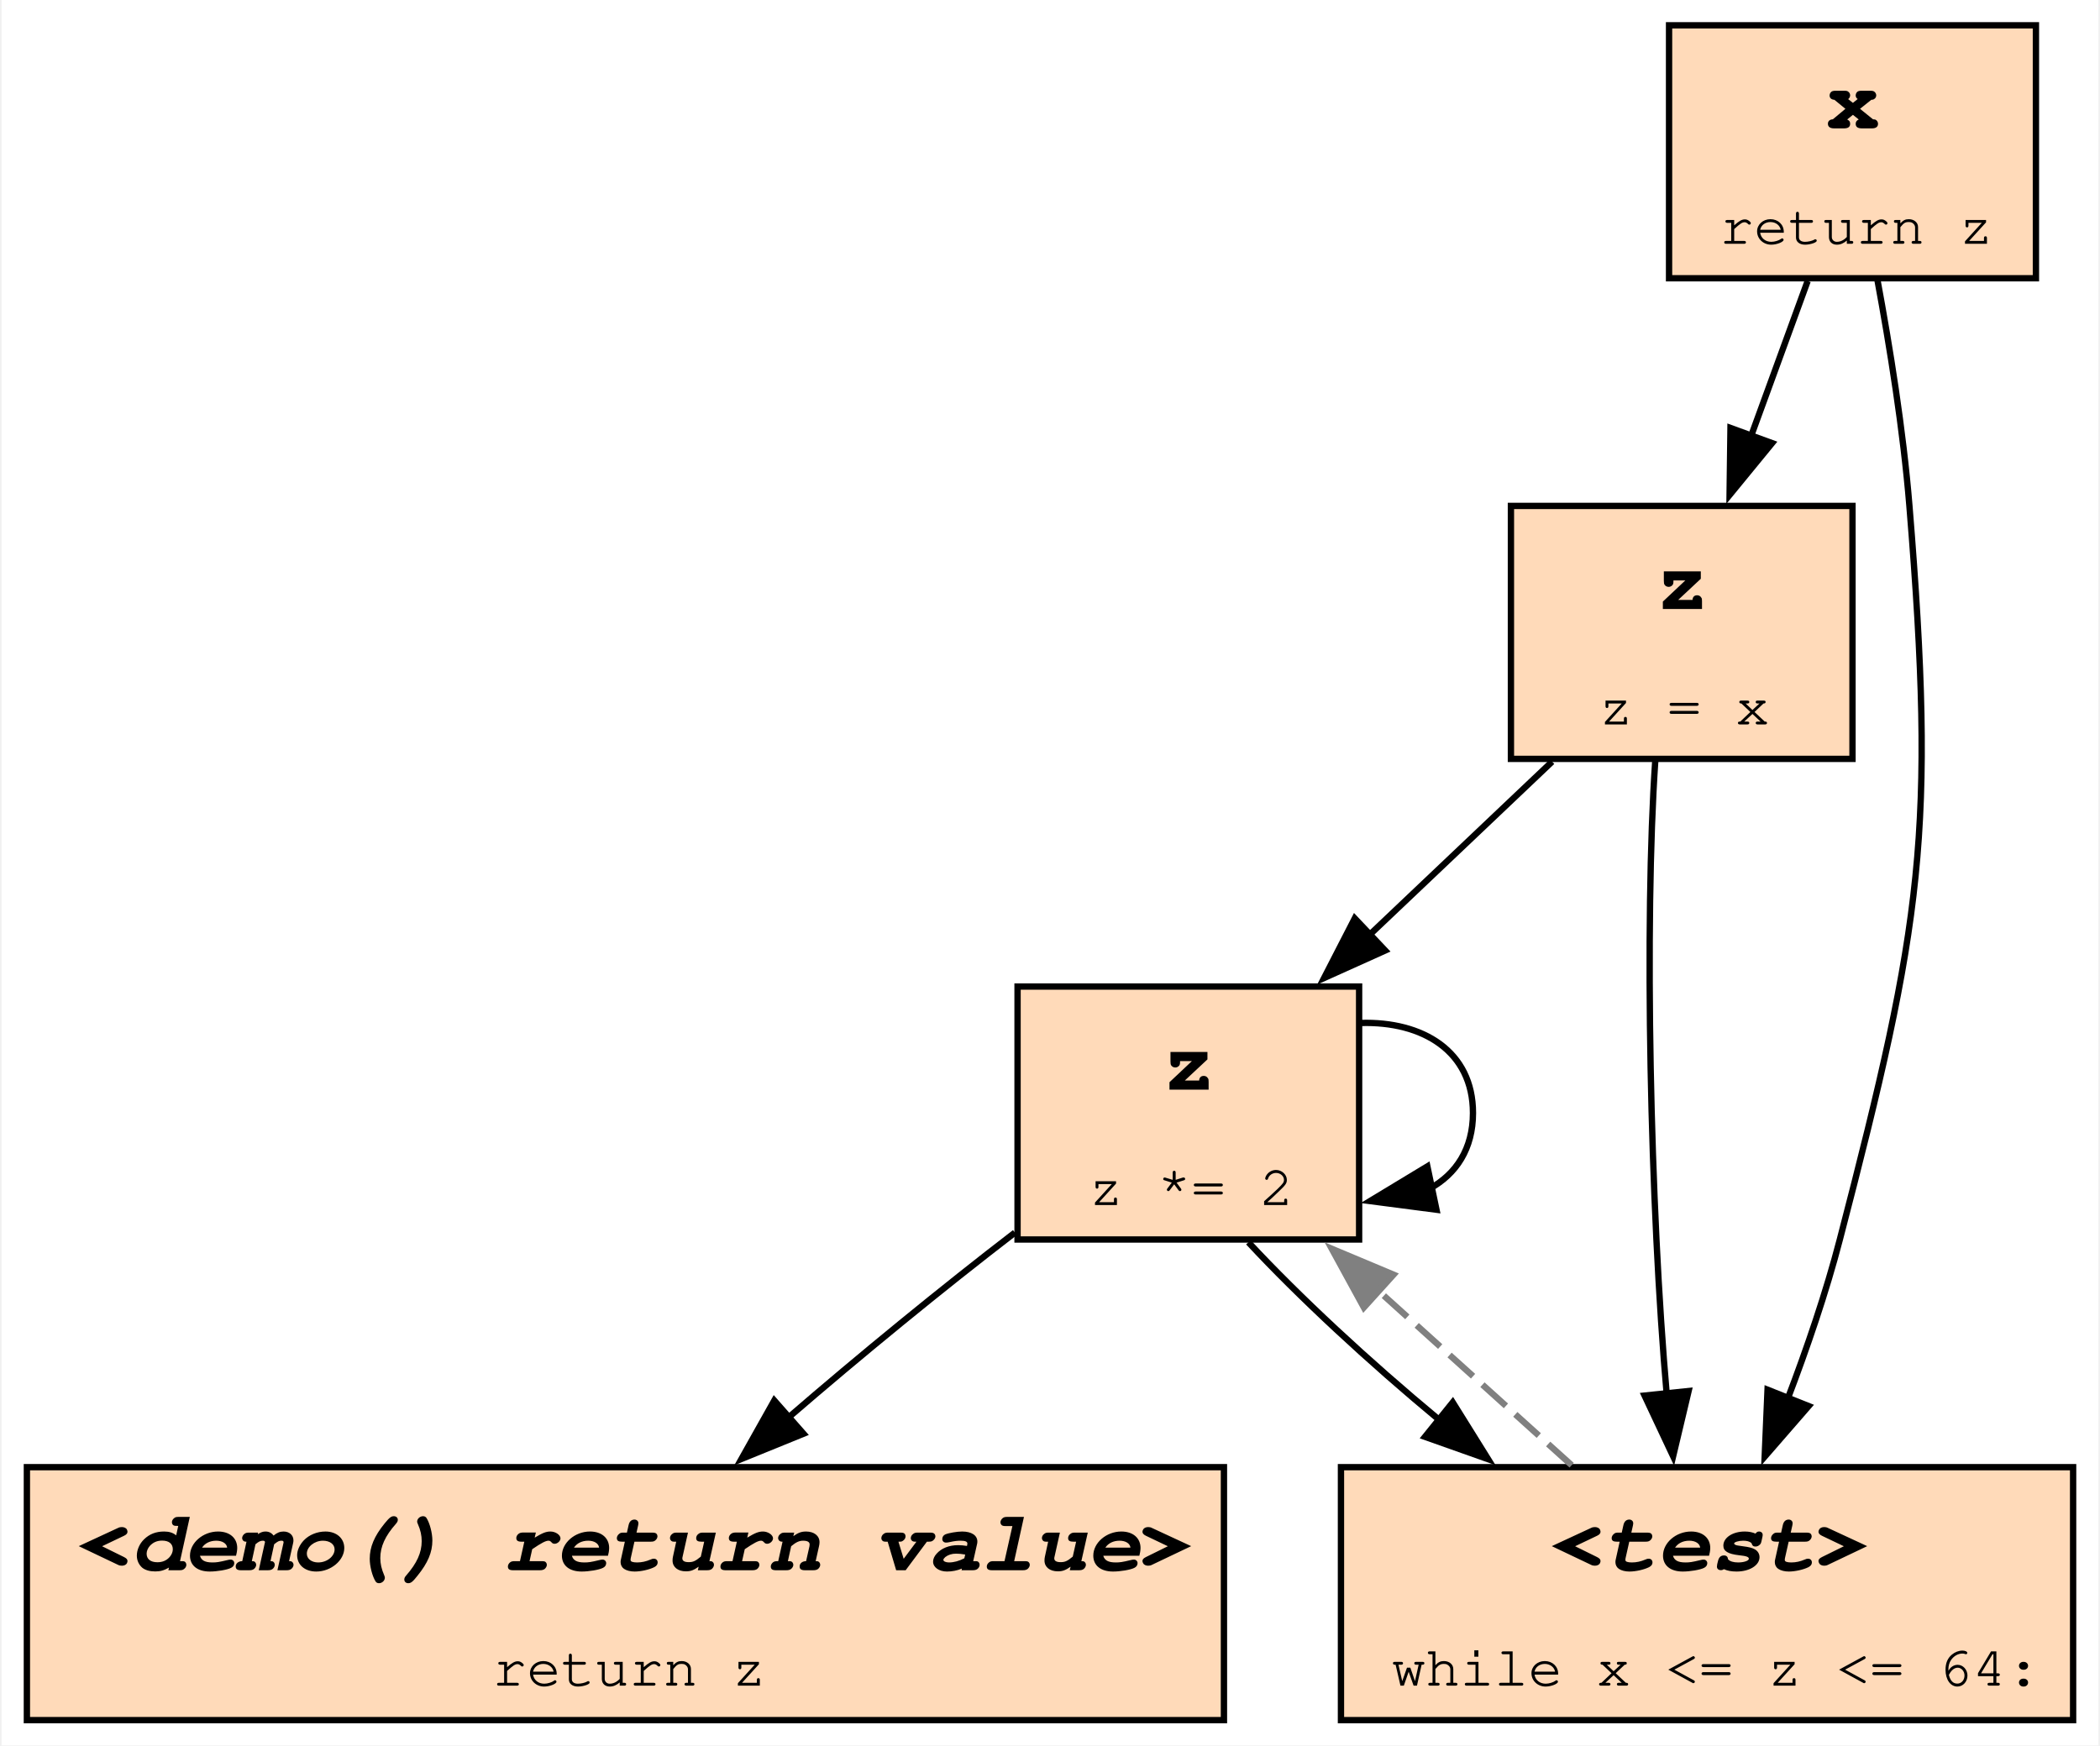
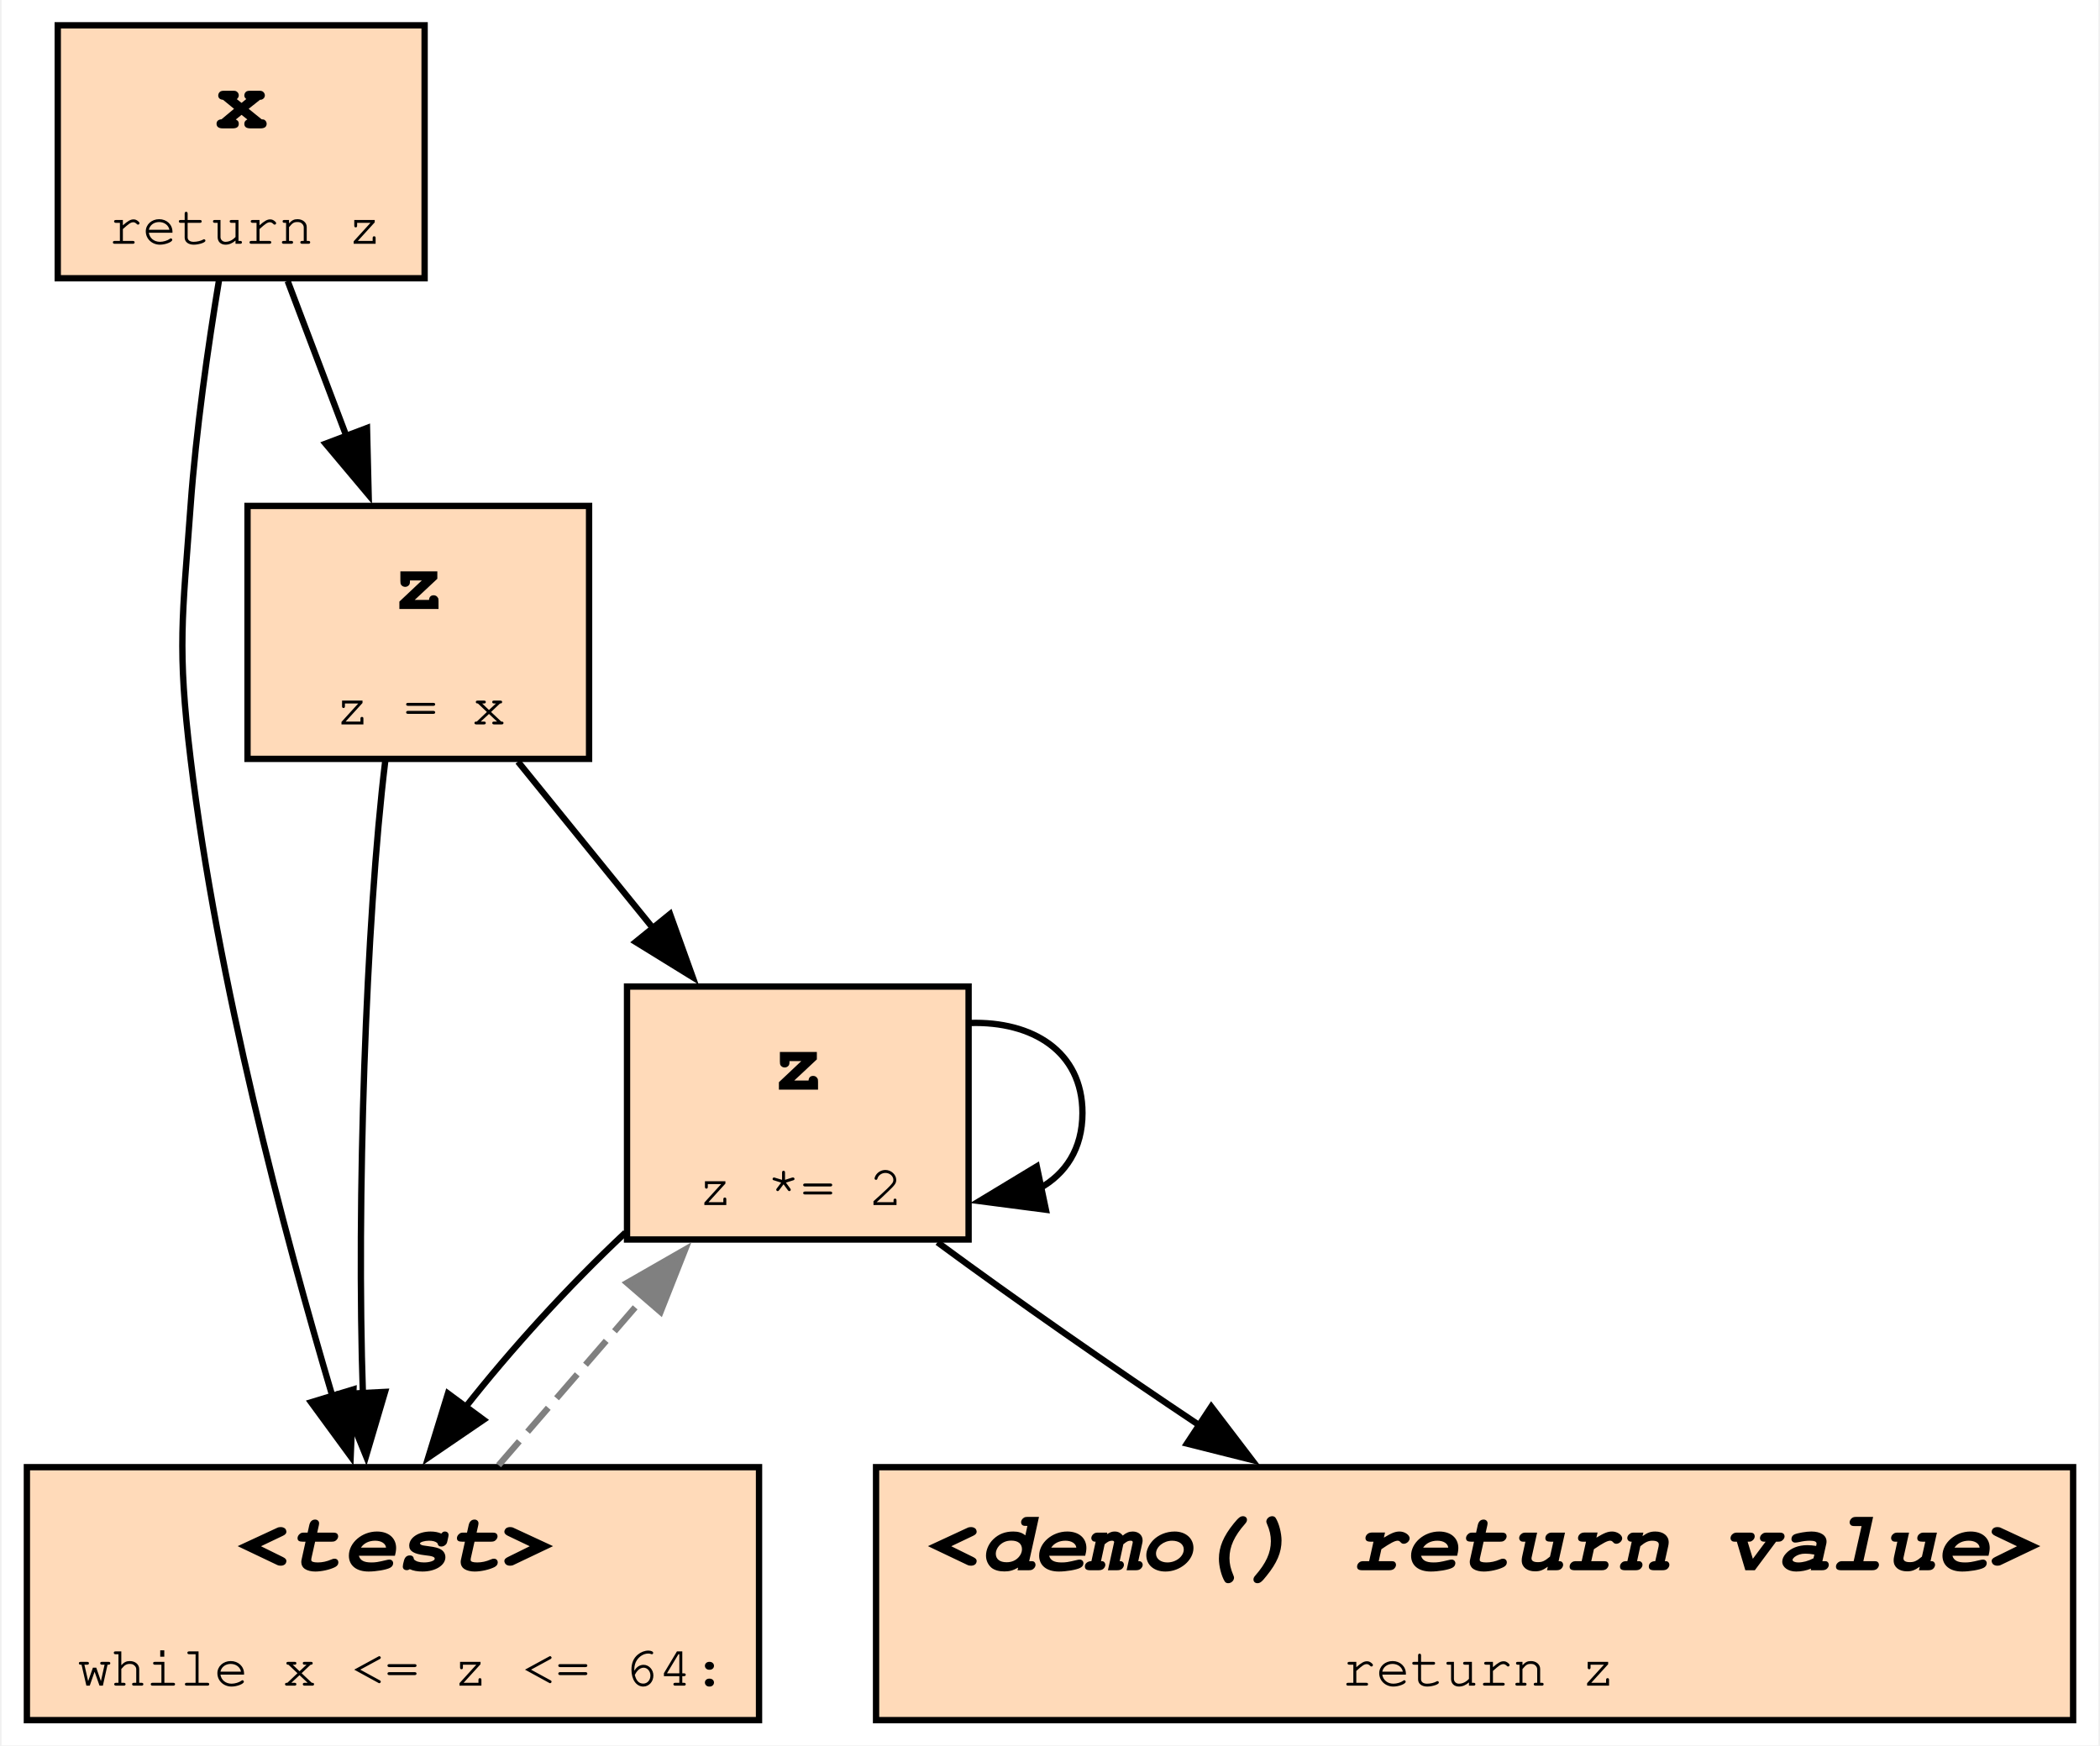
<svg xmlns="http://www.w3.org/2000/svg" xmlns:xlink="http://www.w3.org/1999/xlink" width="332pt" height="276pt" viewBox="0.00 0.00 331.50 276.00">
  <g id="graph0" class="graph" transform="scale(1 1) rotate(0) translate(4 272)">
    <polygon fill="white" stroke="none" points="-4,4 -4,-272 327.5,-272 327.5,4 -4,4" />
    <g id="node1" class="node">
      <g id="a_node1">
-         <a xlink:title="demo:5">
-           <polygon fill="peachpuff" stroke="black" points="189.25,-40 0,-40 0,0 189.25,0 189.25,-40" />
-           <text text-anchor="start" x="8" y="-23.7" font-family="Courier,monospace" font-weight="bold" font-style="italic" font-size="14.00">&lt;demo() return value&gt;</text>
-           <text text-anchor="start" x="73.62" y="-5.45" font-family="Courier,monospace" font-size="9.00">return z</text>
+         <a xlink:title="demo:2">
+           <polygon fill="peachpuff" stroke="black" points="88.88,-192 34.88,-192 34.88,-152 88.88,-152 88.88,-192" />
+           <text text-anchor="start" x="57.75" y="-175.7" font-family="Courier,monospace" font-weight="bold" font-size="14.00">z</text>
+           <text text-anchor="start" x="48.75" y="-157.45" font-family="Courier,monospace" font-size="9.00">z = x</text>
        </a>
      </g>
    </g>
+     <g id="node3" class="node">
+       <g id="a_node3">
+         <a xlink:title="demo:4">
+           <polygon fill="peachpuff" stroke="black" points="148.88,-116 94.88,-116 94.88,-76 148.88,-76 148.88,-116" />
+           <text text-anchor="start" x="117.75" y="-99.7" font-family="Courier,monospace" font-weight="bold" font-size="14.00">z</text>
+           <text text-anchor="start" x="106.12" y="-81.45" font-family="Courier,monospace" font-size="9.00">z *= 2</text>
+         </a>
+       </g>
+     </g>
+     <g id="edge2" class="edge">
+       <path fill="none" stroke="black" d="M77.64,-151.56C84.18,-143.48 91.91,-133.96 99.05,-125.15" />
+       <polygon fill="black" stroke="black" points="101.68,-127.46 105.26,-117.49 96.25,-123.05 101.68,-127.46" />
+     </g>
+     <g id="node4" class="node">
+       <g id="a_node4">
+         <a xlink:title="demo:3">
+           <polygon fill="peachpuff" stroke="black" points="115.75,-40 0,-40 0,0 115.75,0 115.75,-40" />
+           <text text-anchor="start" x="33.12" y="-23.7" font-family="Courier,monospace" font-weight="bold" font-style="italic" font-size="14.00">&lt;test&gt;</text>
+           <text text-anchor="start" x="8" y="-5.45" font-family="Courier,monospace" font-size="9.00">while x &lt;= z &lt;= 64:</text>
+         </a>
+       </g>
+     </g>
+     <g id="edge5" class="edge">
+       <path fill="none" stroke="black" d="M56.66,-151.7C53.58,-126.38 52.1,-81.68 53.12,-51.69" />
+       <polygon fill="black" stroke="black" points="56.62,-51.9 53.62,-41.74 49.63,-51.55 56.62,-51.9" />
+     </g>
    <g id="node2" class="node">
      <g id="a_node2">
-         <a xlink:title="demo:4">
-           <polygon fill="peachpuff" stroke="black" points="210.62,-116 156.62,-116 156.62,-76 210.62,-76 210.62,-116" />
-           <text text-anchor="start" x="179.5" y="-99.7" font-family="Courier,monospace" font-weight="bold" font-size="14.00">z</text>
-           <text text-anchor="start" x="167.88" y="-81.45" font-family="Courier,monospace" font-size="9.00">z *= 2</text>
+         <a xlink:title="demo:5">
+           <polygon fill="peachpuff" stroke="black" points="62.88,-268 4.88,-268 4.88,-228 62.88,-228 62.88,-268" />
+           <text text-anchor="start" x="29.75" y="-251.7" font-family="Courier,monospace" font-weight="bold" font-size="14.00">x</text>
+           <text text-anchor="start" x="12.88" y="-233.45" font-family="Courier,monospace" font-size="9.00">return z</text>
        </a>
      </g>
    </g>
    <g id="edge1" class="edge">
-       <path fill="none" stroke="black" d="M156.2,-77.09C144.77,-68.31 131.63,-57.56 120.38,-47.83" />
-       <polygon fill="black" stroke="black" points="122.78,-45.29 112.97,-41.3 118.16,-50.54 122.78,-45.29" />
-     </g>
-     <g id="edge2" class="edge">
-       <path fill="none" stroke="black" d="M210.87,-110.24C220.65,-110.54 228.62,-105.8 228.62,-96 228.62,-90.34 225.96,-86.36 221.82,-84.07" />
-       <polygon fill="black" stroke="black" points="222.85,-80.71 212.35,-82.08 221.41,-87.56 222.85,-80.71" />
-     </g>
-     <g id="node4" class="node">
-       <g id="a_node4">
-         <a xlink:title="demo:3">
-           <polygon fill="peachpuff" stroke="black" points="323.5,-40 207.75,-40 207.75,0 323.5,0 323.5,-40" />
-           <text text-anchor="start" x="240.88" y="-23.7" font-family="Courier,monospace" font-weight="bold" font-style="italic" font-size="14.00">&lt;test&gt;</text>
-           <text text-anchor="start" x="215.75" y="-5.45" font-family="Courier,monospace" font-size="9.00">while x &lt;= z &lt;= 64:</text>
-         </a>
-       </g>
+       <path fill="none" stroke="black" d="M41.23,-227.56C44.09,-219.99 47.44,-211.16 50.59,-202.83" />
+       <polygon fill="black" stroke="black" points="53.77,-204.32 54.03,-193.73 47.22,-201.84 53.77,-204.32" />
    </g>
    <g id="edge7" class="edge">
-       <path fill="none" stroke="black" d="M193.12,-75.56C201.1,-66.97 212.11,-56.75 223.27,-47.49" />
-       <polygon fill="black" stroke="black" points="225.42,-50.25 231.02,-41.26 221.03,-44.8 225.42,-50.25" />
-     </g>
-     <g id="node3" class="node">
-       <g id="a_node3">
-         <a xlink:title="demo:2">
-           <polygon fill="peachpuff" stroke="black" points="288.62,-192 234.62,-192 234.62,-152 288.62,-152 288.62,-192" />
-           <text text-anchor="start" x="257.5" y="-175.7" font-family="Courier,monospace" font-weight="bold" font-size="14.00">z</text>
-           <text text-anchor="start" x="248.5" y="-157.45" font-family="Courier,monospace" font-size="9.00">z = x</text>
-         </a>
-       </g>
+       <path fill="none" stroke="black" d="M30.38,-227.73C28.64,-217.21 26.74,-203.93 25.88,-192 24.59,-174.27 23.75,-169.65 25.88,-152 30.12,-116.77 40.55,-77.33 48.36,-51.02" />
+       <polygon fill="black" stroke="black" points="51.63,-52.3 51.19,-41.71 44.93,-50.26 51.63,-52.3" />
    </g>
    <g id="edge3" class="edge">
-       <path fill="none" stroke="black" d="M241.13,-151.56C232.26,-143.14 221.74,-133.16 212.13,-124.04" />
-       <polygon fill="black" stroke="black" points="214.74,-121.7 205.08,-117.35 209.93,-126.78 214.74,-121.7" />
+       <path fill="none" stroke="black" d="M149.12,-110.24C158.9,-110.54 166.88,-105.8 166.88,-96 166.88,-90.34 164.21,-86.36 160.07,-84.07" />
+       <polygon fill="black" stroke="black" points="161.1,-80.71 150.6,-82.08 159.66,-87.56 161.1,-80.71" />
    </g>
    <g id="edge6" class="edge">
-       <path fill="none" stroke="black" d="M257.44,-151.7C255.7,-126.27 256.62,-81.28 259.27,-51.29" />
-       <polygon fill="black" stroke="black" points="262.71,-52.04 260.26,-41.73 255.75,-51.32 262.71,-52.04" />
-     </g>
-     <g id="edge4" class="edge">
-       <path fill="none" stroke="grey" stroke-dasharray="5,2" d="M244.22,-40.31C234.83,-48.79 223.63,-58.9 213.44,-68.1" />
-       <polygon fill="grey" stroke="grey" points="211.37,-65.25 206.29,-74.54 216.06,-70.44 211.37,-65.25" />
+       <path fill="none" stroke="black" d="M94.63,-77.09C85.74,-68.75 76.51,-58.62 69.18,-49.28" />
+       <polygon fill="black" stroke="black" points="72.2,-47.49 63.45,-41.52 66.57,-51.65 72.2,-47.49" />
    </g>
    <g id="node5" class="node">
      <g id="a_node5">
        <a xlink:title="demo:5">
-           <polygon fill="peachpuff" stroke="black" points="317.62,-268 259.62,-268 259.62,-228 317.62,-228 317.62,-268" />
-           <text text-anchor="start" x="284.5" y="-251.7" font-family="Courier,monospace" font-weight="bold" font-size="14.00">x</text>
-           <text text-anchor="start" x="267.62" y="-233.45" font-family="Courier,monospace" font-size="9.00">return z</text>
+           <polygon fill="peachpuff" stroke="black" points="323.5,-40 134.25,-40 134.25,0 323.5,0 323.5,-40" />
+           <text text-anchor="start" x="142.25" y="-23.7" font-family="Courier,monospace" font-weight="bold" font-style="italic" font-size="14.00">&lt;demo() return value&gt;</text>
+           <text text-anchor="start" x="207.88" y="-5.45" font-family="Courier,monospace" font-size="9.00">return z</text>
        </a>
      </g>
    </g>
-     <g id="edge5" class="edge">
-       <path fill="none" stroke="black" d="M281.53,-227.56C278.8,-220.08 275.62,-211.36 272.61,-203.11" />
-       <polygon fill="black" stroke="black" points="275.91,-201.93 269.19,-193.73 269.33,-204.33 275.91,-201.93" />
+     <g id="edge8" class="edge">
+       <path fill="none" stroke="black" d="M143.96,-75.56C156.07,-66.63 171.39,-55.94 185.71,-46.39" />
+       <polygon fill="black" stroke="black" points="187.25,-49.57 193.67,-41.15 183.4,-43.73 187.25,-49.57" />
    </g>
-     <g id="edge8" class="edge">
-       <path fill="none" stroke="black" d="M292.56,-227.75C294.51,-217.24 296.65,-203.96 297.62,-192 301.82,-140.38 299.65,-126.12 286.62,-76 284.45,-67.63 281.42,-58.79 278.34,-50.71" />
-       <polygon fill="black" stroke="black" points="281.69,-49.66 274.74,-41.66 275.19,-52.25 281.69,-49.66" />
+     <g id="edge4" class="edge">
+       <path fill="none" stroke="grey" stroke-dasharray="5,2" d="M74.58,-40.31C81.62,-48.45 89.95,-58.09 97.65,-66.99" />
+       <polygon fill="grey" stroke="grey" points="94.88,-69.14 104.07,-74.41 100.18,-64.56 94.88,-69.14" />
    </g>
  </g>
</svg>
